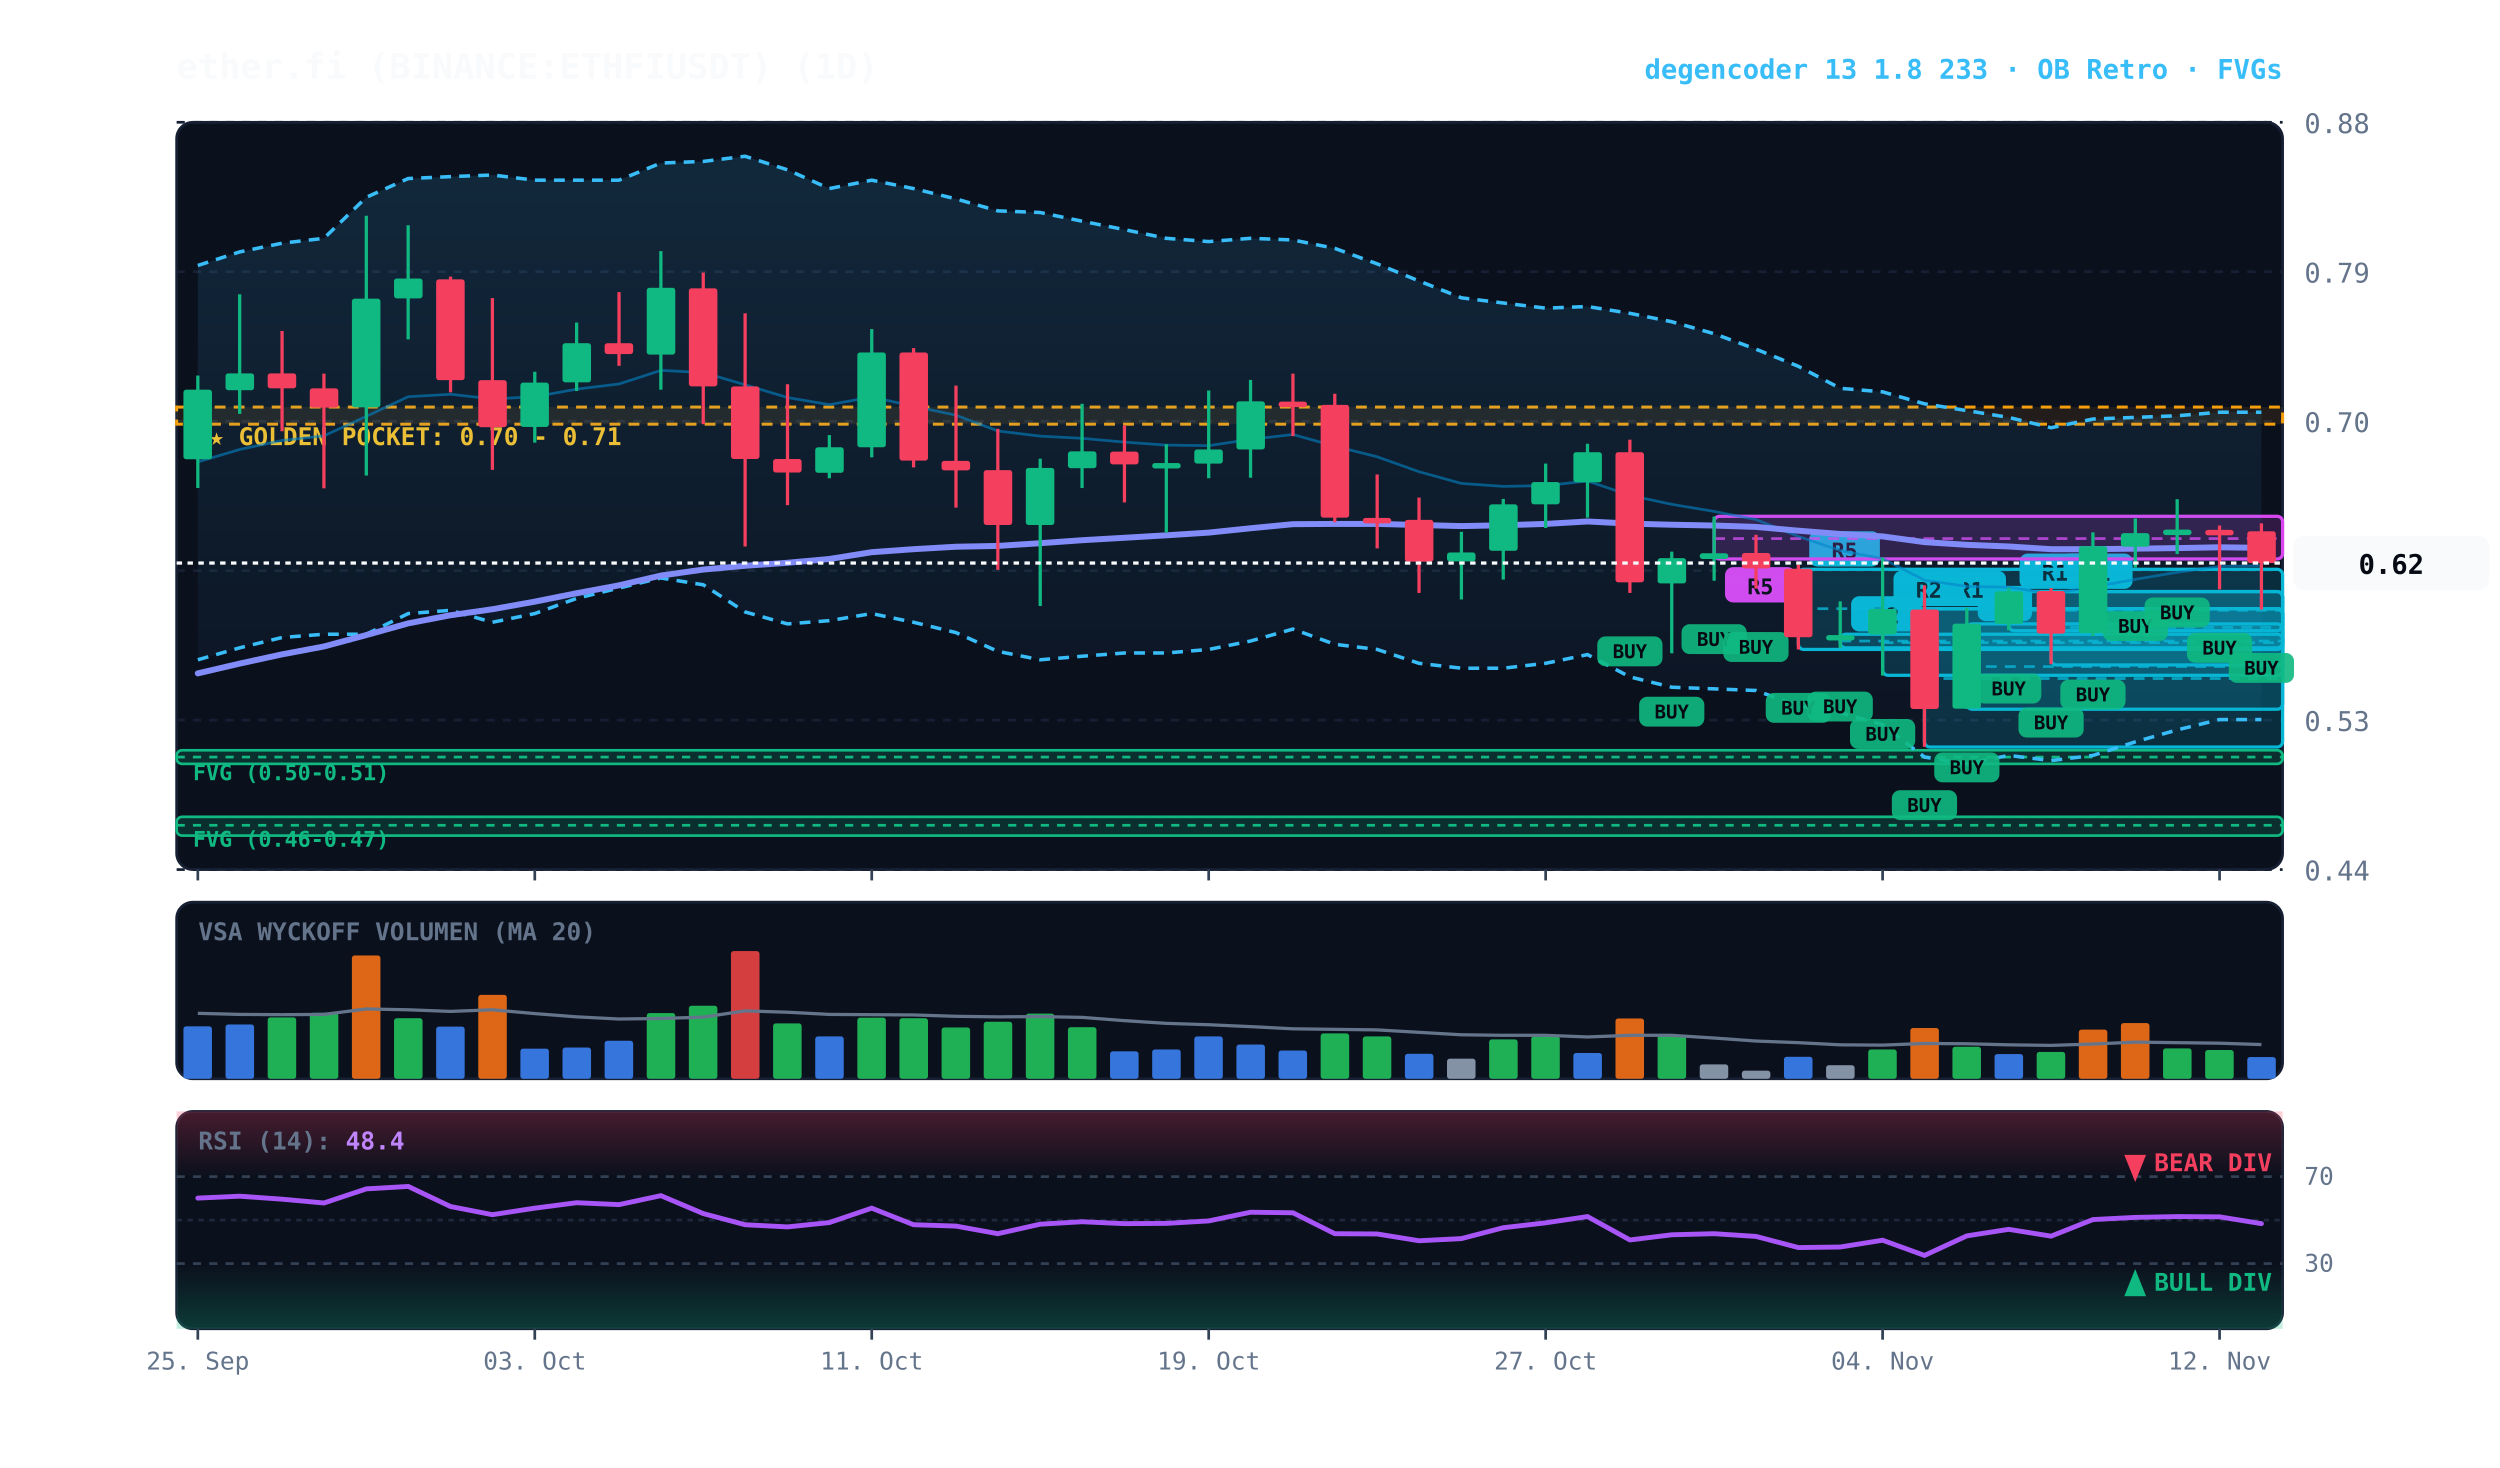
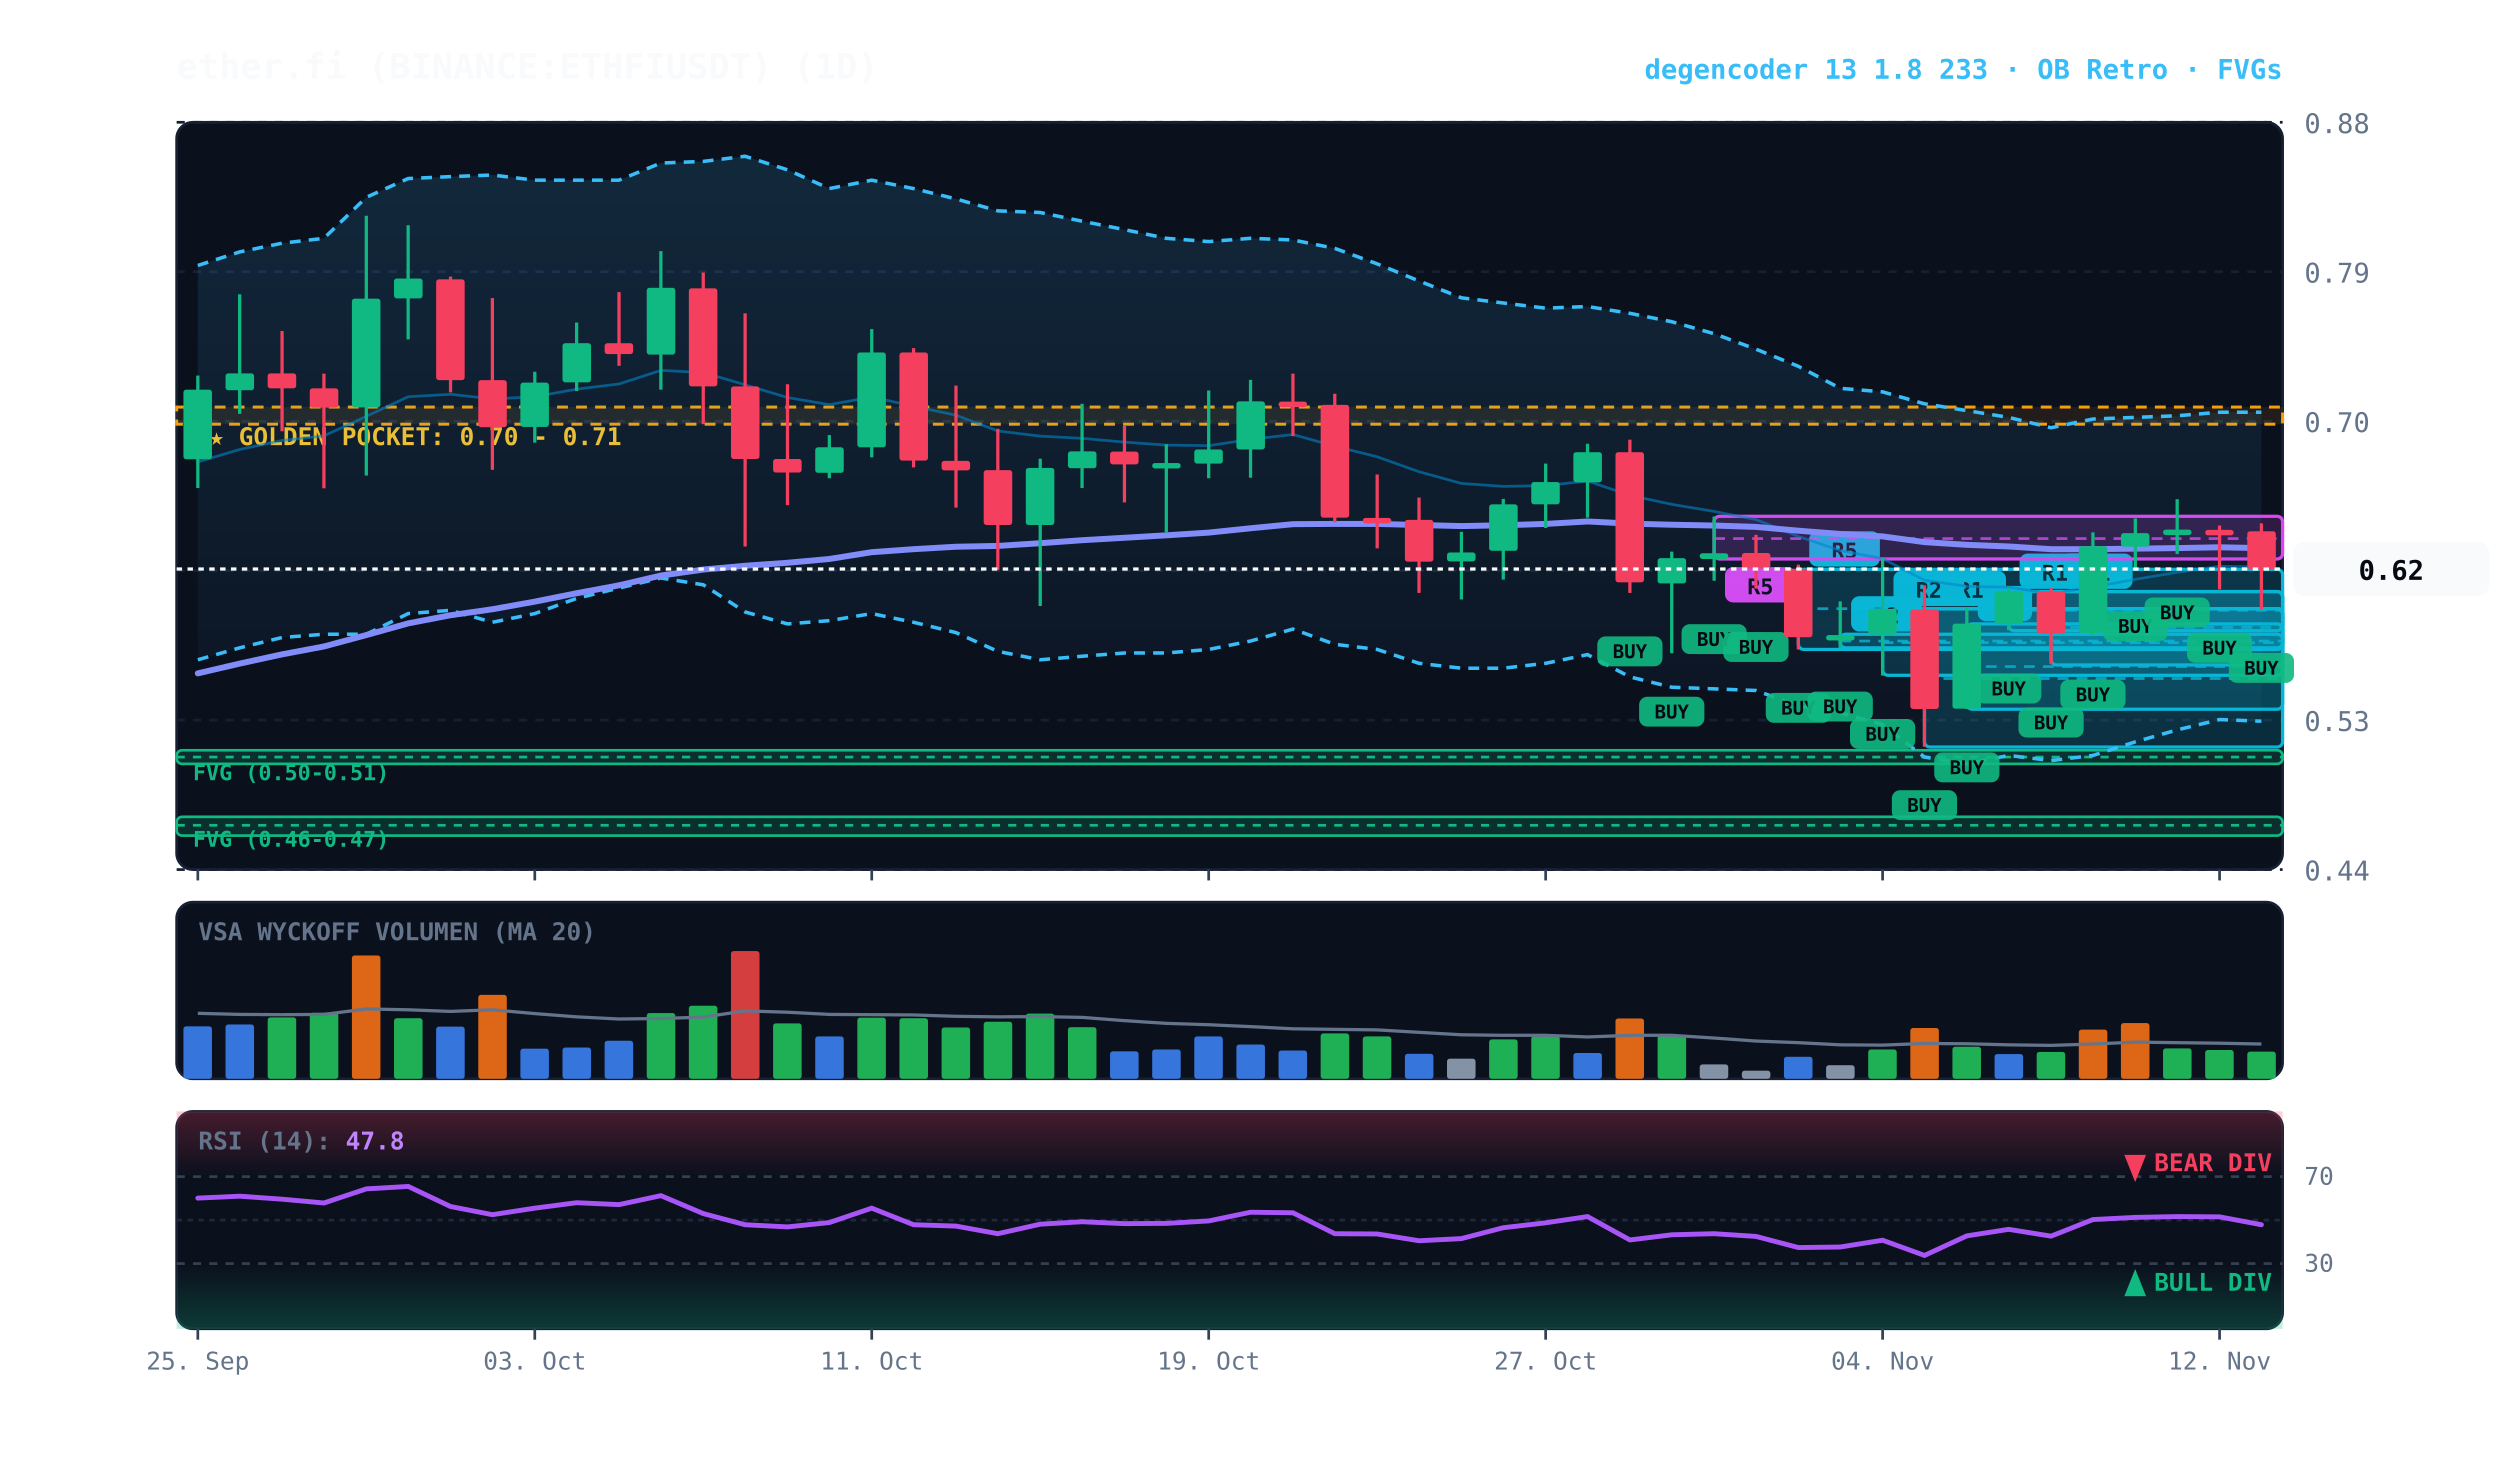
<svg xmlns="http://www.w3.org/2000/svg" viewBox="0 0 920 540" width="100%" height="100%" style="background:#070a13; font-family:'JetBrains Mono', monospace;">
  <defs>
    <linearGradient id="cloud-grad" x1="0%" y1="0%" x2="0%" y2="100%">
      <stop offset="0%" stop-color="#38bdf8" stop-opacity="0.14" />
      <stop offset="100%" stop-color="#38bdf8" stop-opacity="0.02" />
    </linearGradient>
    <linearGradient id="rsi-overbought" x1="0%" y1="0%" x2="0%" y2="100%">
      <stop offset="0%" stop-color="#f43f5e" stop-opacity="0.25" />
      <stop offset="100%" stop-color="#f43f5e" stop-opacity="0.0" />
    </linearGradient>
    <linearGradient id="rsi-oversold" x1="0%" y1="0%" x2="0%" y2="100%">
      <stop offset="0%" stop-color="#10b981" stop-opacity="0.0" />
      <stop offset="100%" stop-color="#10b981" stop-opacity="0.25" />
    </linearGradient>
  </defs>
  <rect x="65" y="45" width="775" height="275" fill="#0b101d" rx="6" stroke="#172033" stroke-width="1" />
  <rect x="65" y="332" width="775" height="65" fill="#0b101d" rx="6" stroke="#172033" stroke-width="1" />
  <rect x="65" y="409" width="775" height="80" fill="#0b101d" rx="6" stroke="#172033" stroke-width="1" />
  <line x1="65" y1="320.0" x2="840" y2="320.0" stroke="#172033" stroke-dasharray="3,3" stroke-width="1" />
  <text x="848" y="324.0" fill="#64748b" font-size="10" text-anchor="start">0.44</text>
  <line x1="65" y1="265.0" x2="840" y2="265.0" stroke="#172033" stroke-dasharray="3,3" stroke-width="1" />
  <text x="848" y="269.0" fill="#64748b" font-size="10" text-anchor="start">0.53</text>
  <line x1="65" y1="210.0" x2="840" y2="210.0" stroke="#172033" stroke-dasharray="3,3" stroke-width="1" />
  <text x="848" y="214.0" fill="#64748b" font-size="10" text-anchor="start">0.61</text>
  <line x1="65" y1="155.0" x2="840" y2="155.0" stroke="#172033" stroke-dasharray="3,3" stroke-width="1" />
  <text x="848" y="159.0" fill="#64748b" font-size="10" text-anchor="start">0.70</text>
  <line x1="65" y1="100.0" x2="840" y2="100.0" stroke="#172033" stroke-dasharray="3,3" stroke-width="1" />
  <text x="848" y="104.0" fill="#64748b" font-size="10" text-anchor="start">0.79</text>
  <line x1="65" y1="45.0" x2="840" y2="45.0" stroke="#172033" stroke-dasharray="3,3" stroke-width="1" />
  <text x="848" y="49.0" fill="#64748b" font-size="10" text-anchor="start">0.88</text>
  <rect x="65" y="149.8" width="775" height="6.3" fill="rgba(245, 158, 11, 0.10)" stroke="#f59e0b" stroke-dasharray="4,3" stroke-width="1.1" />
  <text x="77" y="163.8" fill="#fbbf24" font-size="9" font-weight="bold">★ GOLDEN POCKET: 0.70 - 0.71</text>
  <rect x="65.0" y="276.1" width="775.0" height="5.0" fill="rgba(16, 185, 129, 0.18)" stroke="#10b981" stroke-width="1" rx="2" />
  <line x1="65.0" y1="278.6" x2="840" y2="278.6" stroke="#10b981" stroke-dasharray="3,3" stroke-width="1" />
  <text x="71.0" y="287.1" fill="#10b981" font-size="8" font-weight="bold">FVG (0.50-0.51)</text>
  <rect x="65.0" y="300.6" width="775.0" height="6.9" fill="rgba(16, 185, 129, 0.18)" stroke="#10b981" stroke-width="1" rx="2" />
  <line x1="65.0" y1="303.7" x2="840" y2="303.7" stroke="#10b981" stroke-dasharray="3,3" stroke-width="1" />
  <text x="71.0" y="311.6" fill="#10b981" font-size="8" font-weight="bold">FVG (0.46-0.47)</text>
  <rect x="754.8" y="217.7" width="85.2" height="27.0" fill="rgba(6, 182, 212, 0.18)" stroke="#06b6d4" stroke-width="1.2" rx="2" />
  <line x1="754.8" y1="230.9" x2="840" y2="230.9" stroke="#06b6d4" stroke-dasharray="4,3" stroke-width="1.0" opacity="0.8" />
  <rect x="758.8" y="203.7" width="26" height="13" fill="#06b6d4" rx="3" />
  <text x="771.8" y="213.7" fill="#070a13" font-size="8" font-weight="bold" text-anchor="middle">R1</text>
  <rect x="739.2" y="217.7" width="100.8" height="14.4" fill="rgba(6, 182, 212, 0.18)" stroke="#06b6d4" stroke-width="1.2" rx="2" />
  <line x1="739.2" y1="224.6" x2="840" y2="224.6" stroke="#06b6d4" stroke-dasharray="4,3" stroke-width="1.0" opacity="0.8" />
  <rect x="743.2" y="203.7" width="26" height="13" fill="#06b6d4" rx="3" />
  <text x="756.2" y="213.7" fill="#070a13" font-size="8" font-weight="bold" text-anchor="middle">R1</text>
  <rect x="723.8" y="229.6" width="116.2" height="31.4" fill="rgba(6, 182, 212, 0.18)" stroke="#06b6d4" stroke-width="1.2" rx="2" />
  <line x1="723.8" y1="245.3" x2="840" y2="245.3" stroke="#06b6d4" stroke-dasharray="4,3" stroke-width="1.0" opacity="0.8" />
  <rect x="727.8" y="215.6" width="20" height="13" fill="#06b6d4" rx="3" />
  <text x="737.8" y="225.6" fill="#070a13" font-size="8" font-weight="bold" text-anchor="middle">B</text>
  <rect x="708.2" y="224.0" width="131.8" height="50.9" fill="rgba(6, 182, 212, 0.18)" stroke="#06b6d4" stroke-width="1.2" rx="2" />
  <line x1="708.2" y1="249.7" x2="840" y2="249.7" stroke="#06b6d4" stroke-dasharray="4,3" stroke-width="1.0" opacity="0.8" />
  <rect x="712.2" y="210.0" width="26" height="13" fill="#06b6d4" rx="3" />
  <text x="725.2" y="220.0" fill="#070a13" font-size="8" font-weight="bold" text-anchor="middle">R1</text>
  <rect x="692.8" y="224.0" width="147.2" height="24.5" fill="rgba(6, 182, 212, 0.18)" stroke="#06b6d4" stroke-width="1.2" rx="2" />
  <line x1="692.8" y1="236.5" x2="840" y2="236.5" stroke="#06b6d4" stroke-dasharray="4,3" stroke-width="1.0" opacity="0.8" />
  <rect x="696.8" y="210.0" width="26" height="13" fill="#06b6d4" rx="3" />
  <text x="709.8" y="220.0" fill="#070a13" font-size="8" font-weight="bold" text-anchor="middle">R2</text>
  <rect x="677.2" y="233.4" width="162.8" height="5.0" fill="rgba(6, 182, 212, 0.18)" stroke="#06b6d4" stroke-width="1.2" rx="2" />
  <line x1="677.2" y1="235.9" x2="840" y2="235.9" stroke="#06b6d4" stroke-dasharray="4,3" stroke-width="1.0" opacity="0.8" />
  <rect x="681.2" y="219.4" width="26" height="13" fill="#06b6d4" rx="3" />
  <text x="694.2" y="229.4" fill="#070a13" font-size="8" font-weight="bold" text-anchor="middle">R2</text>
  <rect x="661.8" y="209.5" width="178.2" height="29.5" fill="rgba(6, 182, 212, 0.18)" stroke="#06b6d4" stroke-width="1.2" rx="2" />
  <line x1="661.8" y1="224.0" x2="840" y2="224.0" stroke="#06b6d4" stroke-dasharray="4,3" stroke-width="1.0" opacity="0.8" />
  <rect x="665.8" y="195.5" width="26" height="13" fill="#06b6d4" rx="3" />
  <text x="678.8" y="205.5" fill="#070a13" font-size="8" font-weight="bold" text-anchor="middle">R5</text>
  <rect x="630.8" y="190.0" width="209.2" height="15.7" fill="rgba(217, 70, 239, 0.18)" stroke="#d946ef" stroke-width="1.2" rx="2" />
  <line x1="630.8" y1="198.2" x2="840" y2="198.2" stroke="#d946ef" stroke-dasharray="4,3" stroke-width="1.0" opacity="0.8" />
  <rect x="634.8" y="208.7" width="26" height="13" fill="#d946ef" rx="3" />
  <text x="647.8" y="218.7" fill="#070a13" font-size="8" font-weight="bold" text-anchor="middle">R5</text>
-   <polygon points="72.8,97.7 88.2,92.7 103.8,89.5 119.2,87.7 134.8,72.6 150.2,65.7 165.8,65.0 181.2,64.4 196.8,66.3 212.2,66.3 227.8,66.3 243.2,60.0 258.8,59.4 274.2,57.5 289.8,62.5 305.2,69.4 320.8,66.3 336.2,69.4 351.8,73.2 367.2,77.6 382.8,78.2 398.2,81.4 413.8,84.5 429.2,87.7 444.8,88.9 460.2,87.7 475.8,88.3 491.2,91.4 506.8,97.1 522.2,103.4 537.8,109.6 553.2,111.5 568.8,113.4 584.2,112.8 599.8,115.3 615.2,118.4 630.8,122.8 646.2,128.5 661.8,134.8 677.2,142.9 692.8,144.2 708.2,148.6 723.8,151.1 739.2,153.6 754.8,157.4 770.2,154.2 785.8,153.6 801.2,153.0 816.8,151.7 832.2,151.7 832.2,264.8 816.8,264.8 801.2,268.6 785.8,273.0 770.2,278.0 754.8,279.9 739.2,278.0 723.8,281.1 708.2,278.6 692.8,266.7 677.2,262.3 661.8,259.8 646.2,254.1 630.8,253.5 615.2,252.9 599.8,249.1 584.2,240.9 568.8,244.1 553.2,245.9 537.8,245.9 522.2,244.1 506.8,239.0 491.2,237.1 475.8,231.5 460.2,235.9 444.8,239.0 429.2,240.3 413.8,240.3 398.2,241.5 382.8,242.8 367.2,239.7 351.8,232.8 336.2,229.0 320.8,225.8 305.2,228.4 289.8,229.6 274.2,225.2 258.8,215.2 243.2,212.7 227.8,216.4 212.2,220.2 196.8,225.8 181.2,229.0 165.8,224.6 150.2,225.8 134.8,233.4 119.2,233.4 103.8,234.6 88.2,238.4 72.8,242.8" fill="url(#cloud-grad)" />
+   <polygon points="72.8,97.7 88.2,92.7 103.8,89.5 119.2,87.7 134.8,72.6 150.2,65.7 165.8,65.0 181.2,64.4 196.8,66.3 212.2,66.3 227.8,66.3 243.2,60.0 258.8,59.4 274.2,57.5 289.8,62.5 305.2,69.4 320.8,66.3 336.2,69.4 351.8,73.2 367.2,77.6 382.8,78.2 398.2,81.4 413.8,84.5 429.2,87.7 444.8,88.9 460.2,87.7 475.8,88.3 491.2,91.4 506.8,97.1 522.2,103.4 537.8,109.6 553.2,111.5 568.8,113.4 584.2,112.8 599.8,115.3 615.2,118.4 630.8,122.8 646.2,128.5 661.8,134.8 677.2,142.9 692.8,144.2 708.2,148.6 723.8,151.1 739.2,153.6 754.8,157.4 770.2,154.2 785.8,153.6 801.2,153.0 816.8,151.7 832.2,151.7 832.2,265.4 816.8,264.8 801.2,268.6 785.8,273.0 770.2,278.0 754.8,279.9 739.2,278.0 723.8,281.1 708.2,278.6 692.8,266.7 677.2,262.3 661.8,259.8 646.2,254.1 630.8,253.5 615.2,252.9 599.8,249.1 584.2,240.9 568.8,244.1 553.2,245.9 537.8,245.9 522.2,244.1 506.8,239.0 491.2,237.1 475.8,231.5 460.2,235.9 444.8,239.0 429.2,240.3 413.8,240.3 398.2,241.5 382.8,242.8 367.2,239.7 351.8,232.8 336.2,229.0 320.8,225.8 305.2,228.4 289.8,229.6 274.2,225.2 258.8,215.2 243.2,212.7 227.8,216.4 212.2,220.2 196.8,225.8 181.2,229.0 165.8,224.6 150.2,225.8 134.8,233.4 119.2,233.4 103.8,234.6 88.2,238.4 72.8,242.8" fill="url(#cloud-grad)" />
  <polyline points="72.8,97.7 88.2,92.7 103.8,89.5 119.2,87.7 134.8,72.6 150.2,65.7 165.8,65.0 181.2,64.4 196.8,66.3 212.2,66.3 227.8,66.3 243.2,60.0 258.8,59.4 274.2,57.5 289.8,62.5 305.2,69.4 320.8,66.3 336.2,69.4 351.8,73.2 367.2,77.6 382.8,78.2 398.2,81.4 413.8,84.5 429.2,87.7 444.8,88.9 460.2,87.7 475.8,88.3 491.2,91.4 506.8,97.1 522.2,103.4 537.8,109.6 553.2,111.5 568.8,113.4 584.2,112.8 599.8,115.3 615.2,118.4 630.8,122.8 646.2,128.5 661.8,134.8 677.2,142.9 692.8,144.2 708.2,148.6 723.8,151.1 739.2,153.6 754.8,157.4 770.2,154.2 785.8,153.6 801.2,153.0 816.8,151.7 832.2,151.7" fill="none" stroke="#38bdf8" stroke-width="1.3" stroke-dasharray="4,3" />
-   <polyline points="72.8,242.8 88.2,238.4 103.8,234.6 119.2,233.4 134.8,233.4 150.2,225.8 165.8,224.6 181.2,229.0 196.8,225.8 212.2,220.2 227.8,216.4 243.2,212.7 258.8,215.2 274.2,225.2 289.8,229.6 305.2,228.4 320.8,225.8 336.2,229.0 351.8,232.8 367.2,239.7 382.8,242.8 398.2,241.5 413.8,240.3 429.2,240.3 444.8,239.0 460.2,235.9 475.8,231.5 491.2,237.1 506.8,239.0 522.2,244.1 537.8,245.9 553.2,245.9 568.8,244.1 584.2,240.9 599.8,249.1 615.2,252.9 630.8,253.5 646.2,254.1 661.8,259.8 677.2,262.3 692.8,266.7 708.2,278.6 723.8,281.1 739.2,278.0 754.8,279.9 770.2,278.0 785.8,273.0 801.2,268.6 816.8,264.8 832.2,264.8" fill="none" stroke="#38bdf8" stroke-width="1.3" stroke-dasharray="4,3" />
-   <polyline points="72.8,170.0 88.2,165.4 103.8,162.1 119.2,160.4 134.8,153.2 150.2,146.0 165.8,145.1 181.2,146.8 196.8,146.0 212.2,143.2 227.8,141.3 243.2,136.3 258.8,137.1 274.2,141.6 289.8,146.3 305.2,148.9 320.8,146.1 336.2,149.5 351.8,152.8 367.2,158.6 382.8,160.5 398.2,161.3 413.8,162.7 429.2,163.8 444.8,164.0 460.2,161.7 475.8,159.9 491.2,164.2 506.8,168.1 522.2,173.6 537.8,177.9 553.2,179.0 568.8,178.7 584.2,177.0 599.8,182.3 615.2,185.6 630.8,188.2 646.2,191.2 661.8,197.4 677.2,202.6 692.8,205.6 708.2,213.5 723.8,215.8 739.2,216.1 754.8,218.5 770.2,216.0 785.8,213.2 801.2,210.6 816.8,208.4 832.2,208.2" fill="none" stroke="#0284c7" stroke-width="1.0" stroke-opacity="0.6" />
-   <polyline points="72.8,247.8 88.2,244.2 103.8,240.8 119.2,237.9 134.8,233.7 150.2,229.4 165.8,226.4 181.2,224.2 196.8,221.4 212.2,218.3 227.8,215.4 243.2,211.8 258.8,209.6 274.2,208.2 289.8,207.1 305.2,205.7 320.8,203.2 336.2,202.1 351.8,201.2 367.2,200.9 382.8,199.9 398.2,198.8 413.8,197.9 429.2,197.0 444.8,196.0 460.2,194.4 475.8,192.9 491.2,192.8 506.8,192.8 522.2,193.2 537.8,193.6 553.2,193.3 568.8,192.8 584.2,191.9 599.8,192.7 615.2,193.1 630.8,193.4 646.2,193.9 661.8,195.3 677.2,196.5 692.8,197.4 708.2,199.5 723.8,200.5 739.2,201.1 754.8,202.1 770.2,202.1 785.8,201.9 801.2,201.7 816.8,201.4 832.2,201.6" fill="none" stroke="#818cf8" stroke-width="2.2" stroke-linecap="round" />
+   <polyline points="72.8,242.8 88.2,238.4 103.8,234.6 119.2,233.4 134.8,233.4 150.2,225.8 165.8,224.6 181.2,229.0 196.8,225.8 212.2,220.2 227.8,216.4 243.2,212.7 258.8,215.2 274.2,225.2 289.8,229.6 305.2,228.4 320.8,225.8 336.2,229.0 351.8,232.8 367.2,239.7 382.8,242.8 398.2,241.5 413.8,240.3 429.2,240.3 444.8,239.0 460.2,235.9 475.8,231.5 491.2,237.1 506.8,239.0 522.2,244.1 537.8,245.9 553.2,245.9 568.8,244.1 584.2,240.9 599.8,249.1 615.2,252.9 630.8,253.5 646.2,254.1 661.8,259.8 677.2,262.3 692.8,266.7 708.2,278.6 723.8,281.1 739.2,278.0 754.8,279.9 770.2,278.0 785.8,273.0 801.2,268.6 816.8,264.8 832.2,265.4" fill="none" stroke="#38bdf8" stroke-width="1.3" stroke-dasharray="4,3" />
+   <polyline points="72.8,170.0 88.2,165.4 103.8,162.1 119.2,160.4 134.8,153.2 150.2,146.0 165.8,145.1 181.2,146.8 196.8,146.0 212.2,143.2 227.8,141.3 243.2,136.3 258.8,137.1 274.2,141.6 289.8,146.3 305.2,148.9 320.8,146.1 336.2,149.5 351.8,152.8 367.2,158.6 382.8,160.5 398.2,161.3 413.8,162.7 429.2,163.8 444.8,164.0 460.2,161.7 475.8,159.9 491.2,164.2 506.8,168.1 522.2,173.6 537.8,177.9 553.2,179.0 568.8,178.7 584.2,177.0 599.8,182.3 615.2,185.6 630.8,188.2 646.2,191.2 661.8,197.4 677.2,202.6 692.8,205.6 708.2,213.5 723.8,215.8 739.2,216.1 754.8,218.5 770.2,216.0 785.8,213.2 801.2,210.6 816.8,208.4 832.2,208.6" fill="none" stroke="#0284c7" stroke-width="1.0" stroke-opacity="0.6" />
+   <polyline points="72.8,247.8 88.2,244.2 103.8,240.8 119.2,237.9 134.8,233.7 150.2,229.4 165.8,226.4 181.2,224.2 196.8,221.4 212.2,218.3 227.8,215.4 243.2,211.8 258.8,209.6 274.2,208.2 289.8,207.1 305.2,205.7 320.8,203.2 336.2,202.1 351.8,201.2 367.2,200.9 382.8,199.9 398.2,198.8 413.8,197.9 429.2,197.0 444.8,196.0 460.2,194.4 475.8,192.9 491.2,192.8 506.8,192.8 522.2,193.2 537.8,193.6 553.2,193.3 568.8,192.8 584.2,191.9 599.8,192.7 615.2,193.1 630.8,193.4 646.2,193.9 661.8,195.3 677.2,196.5 692.8,197.4 708.2,199.5 723.8,200.5 739.2,201.1 754.8,202.1 770.2,202.1 785.8,201.9 801.2,201.7 816.8,201.4 832.2,201.7" fill="none" stroke="#818cf8" stroke-width="2.2" stroke-linecap="round" />
  <line x1="72.8" y1="138.2" x2="72.8" y2="179.6" stroke="#10b981" stroke-width="1.2" />
  <rect x="67.5" y="143.4" width="10.5" height="25.6" fill="#10b981" rx="1" />
  <line x1="88.2" y1="108.3" x2="88.2" y2="152.3" stroke="#10b981" stroke-width="1.2" />
  <rect x="83.0" y="137.4" width="10.5" height="6.2" fill="#10b981" rx="1" />
  <line x1="103.8" y1="121.8" x2="103.8" y2="158.7" stroke="#f43f5e" stroke-width="1.2" />
  <rect x="98.5" y="137.4" width="10.5" height="5.5" fill="#f43f5e" rx="1" />
  <line x1="119.2" y1="137.5" x2="119.2" y2="179.7" stroke="#f43f5e" stroke-width="1.2" />
  <rect x="114.0" y="142.9" width="10.5" height="7.1" fill="#f43f5e" rx="1" />
  <line x1="134.8" y1="79.4" x2="134.8" y2="175.0" stroke="#10b981" stroke-width="1.2" />
  <rect x="129.5" y="109.9" width="10.5" height="40.0" fill="#10b981" rx="1" />
  <line x1="150.2" y1="82.9" x2="150.2" y2="124.9" stroke="#10b981" stroke-width="1.2" />
  <rect x="145.0" y="102.5" width="10.5" height="7.3" fill="#10b981" rx="1" />
  <line x1="165.8" y1="101.8" x2="165.8" y2="144.4" stroke="#f43f5e" stroke-width="1.2" />
  <rect x="160.5" y="102.8" width="10.5" height="37.1" fill="#f43f5e" rx="1" />
  <line x1="181.2" y1="109.7" x2="181.2" y2="172.9" stroke="#f43f5e" stroke-width="1.2" />
  <rect x="176.0" y="139.9" width="10.5" height="17.3" fill="#f43f5e" rx="1" />
  <line x1="196.8" y1="136.8" x2="196.8" y2="162.9" stroke="#10b981" stroke-width="1.2" />
  <rect x="191.5" y="140.8" width="10.5" height="16.3" fill="#10b981" rx="1" />
  <line x1="212.2" y1="118.7" x2="212.2" y2="143.9" stroke="#10b981" stroke-width="1.2" />
  <rect x="207.0" y="126.3" width="10.5" height="14.4" fill="#10b981" rx="1" />
  <line x1="227.8" y1="107.5" x2="227.8" y2="134.6" stroke="#f43f5e" stroke-width="1.2" />
  <rect x="222.5" y="126.3" width="10.5" height="4.0" fill="#f43f5e" rx="1" />
  <line x1="243.2" y1="92.4" x2="243.2" y2="143.4" stroke="#10b981" stroke-width="1.2" />
  <rect x="238.0" y="105.9" width="10.5" height="24.6" fill="#10b981" rx="1" />
  <line x1="258.8" y1="100.3" x2="258.8" y2="156.1" stroke="#f43f5e" stroke-width="1.2" />
  <rect x="253.5" y="106.1" width="10.5" height="36.1" fill="#f43f5e" rx="1" />
  <line x1="274.2" y1="115.3" x2="274.2" y2="201.1" stroke="#f43f5e" stroke-width="1.2" />
  <rect x="269.0" y="142.2" width="10.5" height="26.7" fill="#f43f5e" rx="1" />
  <line x1="289.8" y1="141.4" x2="289.8" y2="185.9" stroke="#f43f5e" stroke-width="1.2" />
  <rect x="284.5" y="168.9" width="10.5" height="5.0" fill="#f43f5e" rx="1" />
  <line x1="305.2" y1="160.1" x2="305.2" y2="176.0" stroke="#10b981" stroke-width="1.2" />
  <rect x="300.0" y="164.6" width="10.5" height="9.4" fill="#10b981" rx="1" />
  <line x1="320.8" y1="121.1" x2="320.8" y2="168.3" stroke="#10b981" stroke-width="1.2" />
  <rect x="315.5" y="129.7" width="10.5" height="34.9" fill="#10b981" rx="1" />
  <line x1="336.2" y1="128.1" x2="336.2" y2="172.0" stroke="#f43f5e" stroke-width="1.2" />
  <rect x="331.0" y="129.7" width="10.5" height="39.8" fill="#f43f5e" rx="1" />
  <line x1="351.8" y1="141.9" x2="351.8" y2="186.8" stroke="#f43f5e" stroke-width="1.2" />
  <rect x="346.5" y="169.6" width="10.5" height="3.5" fill="#f43f5e" rx="1" />
  <line x1="367.2" y1="157.8" x2="367.2" y2="209.7" stroke="#f43f5e" stroke-width="1.2" />
  <rect x="362.0" y="173.0" width="10.5" height="20.2" fill="#f43f5e" rx="1" />
  <line x1="382.8" y1="168.8" x2="382.8" y2="223.0" stroke="#10b981" stroke-width="1.2" />
  <rect x="377.5" y="172.2" width="10.5" height="21.0" fill="#10b981" rx="1" />
  <line x1="398.2" y1="148.6" x2="398.2" y2="179.6" stroke="#10b981" stroke-width="1.2" />
  <rect x="393.0" y="166.1" width="10.5" height="6.2" fill="#10b981" rx="1" />
  <line x1="413.8" y1="156.5" x2="413.8" y2="184.9" stroke="#f43f5e" stroke-width="1.2" />
  <rect x="408.5" y="166.2" width="10.5" height="4.7" fill="#f43f5e" rx="1" />
  <line x1="429.2" y1="163.5" x2="429.2" y2="196.0" stroke="#10b981" stroke-width="1.2" />
  <rect x="424.0" y="170.4" width="10.5" height="2.0" fill="#10b981" rx="1" />
  <line x1="444.8" y1="143.7" x2="444.8" y2="176.0" stroke="#10b981" stroke-width="1.2" />
  <rect x="439.5" y="165.4" width="10.5" height="5.2" fill="#10b981" rx="1" />
  <line x1="460.2" y1="139.8" x2="460.2" y2="175.8" stroke="#10b981" stroke-width="1.2" />
  <rect x="455.0" y="147.7" width="10.5" height="17.7" fill="#10b981" rx="1" />
  <line x1="475.8" y1="137.5" x2="475.8" y2="160.5" stroke="#f43f5e" stroke-width="1.2" />
  <rect x="470.5" y="147.8" width="10.5" height="2.0" fill="#f43f5e" rx="1" />
  <line x1="491.2" y1="144.9" x2="491.2" y2="192.2" stroke="#f43f5e" stroke-width="1.2" />
  <rect x="486.0" y="149.0" width="10.5" height="41.5" fill="#f43f5e" rx="1" />
  <line x1="506.8" y1="174.6" x2="506.8" y2="201.8" stroke="#f43f5e" stroke-width="1.2" />
  <rect x="501.5" y="190.6" width="10.5" height="2.0" fill="#f43f5e" rx="1" />
  <line x1="522.2" y1="183.1" x2="522.2" y2="218.2" stroke="#f43f5e" stroke-width="1.2" />
  <rect x="517.0" y="191.3" width="10.5" height="15.4" fill="#f43f5e" rx="1" />
  <line x1="537.8" y1="195.7" x2="537.8" y2="220.6" stroke="#10b981" stroke-width="1.2" />
  <rect x="532.5" y="203.3" width="10.5" height="3.3" fill="#10b981" rx="1" />
  <line x1="553.2" y1="183.6" x2="553.2" y2="213.3" stroke="#10b981" stroke-width="1.2" />
  <rect x="548.0" y="185.6" width="10.5" height="17.1" fill="#10b981" rx="1" />
  <line x1="568.8" y1="170.6" x2="568.8" y2="194.3" stroke="#10b981" stroke-width="1.2" />
  <rect x="563.5" y="177.4" width="10.5" height="8.2" fill="#10b981" rx="1" />
  <line x1="584.2" y1="163.3" x2="584.2" y2="190.5" stroke="#10b981" stroke-width="1.2" />
  <rect x="579.0" y="166.4" width="10.5" height="11.1" fill="#10b981" rx="1" />
  <line x1="599.8" y1="161.8" x2="599.8" y2="218.2" stroke="#f43f5e" stroke-width="1.2" />
  <rect x="594.5" y="166.4" width="10.5" height="47.9" fill="#f43f5e" rx="1" />
  <rect x="587.8" y="234.2" width="24" height="11" fill="#10b981" rx="3" opacity="0.9" />
  <text x="599.8" y="242.2" fill="#070a13" font-size="7" font-weight="bold" text-anchor="middle">BUY</text>
  <line x1="615.2" y1="203.0" x2="615.2" y2="240.4" stroke="#10b981" stroke-width="1.2" />
  <rect x="610.0" y="205.4" width="10.5" height="9.3" fill="#10b981" rx="1" />
  <rect x="603.2" y="256.4" width="24" height="11" fill="#10b981" rx="3" opacity="0.9" />
  <text x="615.2" y="264.4" fill="#070a13" font-size="7" font-weight="bold" text-anchor="middle">BUY</text>
  <line x1="630.8" y1="190.1" x2="630.8" y2="213.7" stroke="#10b981" stroke-width="1.2" />
  <rect x="625.5" y="203.6" width="10.5" height="2.1" fill="#10b981" rx="1" />
  <rect x="618.8" y="229.7" width="24" height="11" fill="#10b981" rx="3" opacity="0.9" />
  <text x="630.8" y="237.7" fill="#070a13" font-size="7" font-weight="bold" text-anchor="middle">BUY</text>
  <line x1="646.2" y1="196.8" x2="646.2" y2="216.6" stroke="#f43f5e" stroke-width="1.2" />
  <rect x="641.0" y="203.5" width="10.5" height="5.7" fill="#f43f5e" rx="1" />
  <rect x="634.2" y="232.6" width="24" height="11" fill="#10b981" rx="3" opacity="0.9" />
  <text x="646.2" y="240.6" fill="#070a13" font-size="7" font-weight="bold" text-anchor="middle">BUY</text>
  <line x1="661.8" y1="207.8" x2="661.8" y2="239.0" stroke="#f43f5e" stroke-width="1.2" />
  <rect x="656.5" y="209.3" width="10.5" height="25.2" fill="#f43f5e" rx="1" />
  <rect x="649.8" y="255.0" width="24" height="11" fill="#10b981" rx="3" opacity="0.9" />
  <text x="661.8" y="263.0" fill="#070a13" font-size="7" font-weight="bold" text-anchor="middle">BUY</text>
  <line x1="677.2" y1="221.3" x2="677.2" y2="238.5" stroke="#10b981" stroke-width="1.2" />
  <rect x="672.0" y="233.7" width="10.5" height="2.0" fill="#10b981" rx="1" />
  <rect x="665.2" y="254.5" width="24" height="11" fill="#10b981" rx="3" opacity="0.9" />
  <text x="677.2" y="262.5" fill="#070a13" font-size="7" font-weight="bold" text-anchor="middle">BUY</text>
  <line x1="692.8" y1="205.2" x2="692.8" y2="248.6" stroke="#10b981" stroke-width="1.2" />
  <rect x="687.5" y="224.1" width="10.5" height="9.4" fill="#10b981" rx="1" />
  <rect x="680.8" y="264.6" width="24" height="11" fill="#10b981" rx="3" opacity="0.9" />
  <text x="692.8" y="272.6" fill="#070a13" font-size="7" font-weight="bold" text-anchor="middle">BUY</text>
  <line x1="708.2" y1="215.4" x2="708.2" y2="274.8" stroke="#f43f5e" stroke-width="1.2" />
  <rect x="703.0" y="224.3" width="10.5" height="36.6" fill="#f43f5e" rx="1" />
  <rect x="696.2" y="290.8" width="24" height="11" fill="#10b981" rx="3" opacity="0.9" />
  <text x="708.2" y="298.8" fill="#070a13" font-size="7" font-weight="bold" text-anchor="middle">BUY</text>
  <line x1="723.8" y1="223.6" x2="723.8" y2="260.9" stroke="#10b981" stroke-width="1.2" />
  <rect x="718.5" y="229.5" width="10.5" height="31.3" fill="#10b981" rx="1" />
  <rect x="711.8" y="276.9" width="24" height="11" fill="#10b981" rx="3" opacity="0.9" />
  <text x="723.8" y="284.9" fill="#070a13" font-size="7" font-weight="bold" text-anchor="middle">BUY</text>
  <line x1="739.2" y1="216.3" x2="739.2" y2="231.9" stroke="#10b981" stroke-width="1.2" />
  <rect x="734.0" y="217.6" width="10.5" height="12.0" fill="#10b981" rx="1" />
  <rect x="727.2" y="247.9" width="24" height="11" fill="#10b981" rx="3" opacity="0.9" />
  <text x="739.2" y="255.9" fill="#070a13" font-size="7" font-weight="bold" text-anchor="middle">BUY</text>
  <line x1="754.8" y1="216.4" x2="754.8" y2="244.4" stroke="#f43f5e" stroke-width="1.2" />
  <rect x="749.5" y="217.5" width="10.5" height="15.7" fill="#f43f5e" rx="1" />
  <rect x="742.8" y="260.4" width="24" height="11" fill="#10b981" rx="3" opacity="0.9" />
  <text x="754.8" y="268.4" fill="#070a13" font-size="7" font-weight="bold" text-anchor="middle">BUY</text>
  <line x1="770.2" y1="195.9" x2="770.2" y2="234.1" stroke="#10b981" stroke-width="1.2" />
  <rect x="765.0" y="201.0" width="10.5" height="32.0" fill="#10b981" rx="1" />
  <rect x="758.2" y="250.1" width="24" height="11" fill="#10b981" rx="3" opacity="0.9" />
  <text x="770.2" y="258.1" fill="#070a13" font-size="7" font-weight="bold" text-anchor="middle">BUY</text>
  <line x1="785.8" y1="190.8" x2="785.8" y2="208.9" stroke="#10b981" stroke-width="1.2" />
  <rect x="780.5" y="196.2" width="10.5" height="5.0" fill="#10b981" rx="1" />
  <rect x="773.8" y="224.9" width="24" height="11" fill="#10b981" rx="3" opacity="0.9" />
  <text x="785.8" y="232.9" fill="#070a13" font-size="7" font-weight="bold" text-anchor="middle">BUY</text>
  <line x1="801.2" y1="183.7" x2="801.2" y2="203.9" stroke="#10b981" stroke-width="1.2" />
  <rect x="796.0" y="194.9" width="10.5" height="2.0" fill="#10b981" rx="1" />
  <rect x="789.2" y="219.9" width="24" height="11" fill="#10b981" rx="3" opacity="0.9" />
  <text x="801.2" y="227.9" fill="#070a13" font-size="7" font-weight="bold" text-anchor="middle">BUY</text>
  <line x1="816.8" y1="193.4" x2="816.8" y2="216.9" stroke="#f43f5e" stroke-width="1.2" />
  <rect x="811.5" y="195.0" width="10.5" height="2.0" fill="#f43f5e" rx="1" />
  <rect x="804.8" y="232.9" width="24" height="11" fill="#10b981" rx="3" opacity="0.9" />
  <text x="816.8" y="240.9" fill="#070a13" font-size="7" font-weight="bold" text-anchor="middle">BUY</text>
  <line x1="832.2" y1="192.6" x2="832.2" y2="224.3" stroke="#f43f5e" stroke-width="1.2" />
-   <rect x="827.0" y="195.5" width="10.5" height="11.7" fill="#f43f5e" rx="1" />
+   <rect x="827.0" y="195.5" width="10.5" height="13.9" fill="#f43f5e" rx="1" />
  <rect x="820.2" y="240.3" width="24" height="11" fill="#10b981" rx="3" opacity="0.9" />
  <text x="832.2" y="248.3" fill="#070a13" font-size="7" font-weight="bold" text-anchor="middle">BUY</text>
-   <line x1="65" y1="207.2" x2="840" y2="207.2" stroke="#f8fafc" stroke-width="1.2" stroke-dasharray="2,2" />
-   <rect x="844" y="197.2" width="72" height="20" fill="#f8fafc" rx="4" />
-   <text x="880" y="211.2" fill="#070a13" font-size="10" font-weight="bold" text-anchor="middle">0.62</text>
+   <line x1="65" y1="209.4" x2="840" y2="209.4" stroke="#f8fafc" stroke-width="1.2" stroke-dasharray="2,2" />
+   <rect x="844" y="199.4" width="72" height="20" fill="#f8fafc" rx="4" />
+   <text x="880" y="213.4" fill="#070a13" font-size="10" font-weight="bold" text-anchor="middle">0.62</text>
  <text x="73" y="346" fill="#64748b" font-size="9" font-weight="bold">VSA WYCKOFF VOLUMEN (MA 20)</text>
  <rect x="67.5" y="377.7" width="10.5" height="19.3" fill="#3b82f6" opacity="0.88" rx="1" />
  <rect x="83.0" y="377.0" width="10.5" height="20.0" fill="#3b82f6" opacity="0.88" rx="1" />
  <rect x="98.5" y="374.4" width="10.5" height="22.6" fill="#22c55e" opacity="0.88" rx="1" />
  <rect x="114.0" y="372.7" width="10.5" height="24.3" fill="#22c55e" opacity="0.88" rx="1" />
  <rect x="129.5" y="351.6" width="10.5" height="45.4" fill="#f97316" opacity="0.88" rx="1" />
  <rect x="145.0" y="374.7" width="10.5" height="22.3" fill="#22c55e" opacity="0.88" rx="1" />
  <rect x="160.5" y="377.8" width="10.5" height="19.2" fill="#3b82f6" opacity="0.88" rx="1" />
  <rect x="176.0" y="366.1" width="10.5" height="30.9" fill="#f97316" opacity="0.88" rx="1" />
  <rect x="191.5" y="385.9" width="10.5" height="11.1" fill="#3b82f6" opacity="0.88" rx="1" />
  <rect x="207.0" y="385.5" width="10.5" height="11.5" fill="#3b82f6" opacity="0.88" rx="1" />
  <rect x="222.5" y="383.0" width="10.5" height="14.0" fill="#3b82f6" opacity="0.88" rx="1" />
  <rect x="238.0" y="372.8" width="10.5" height="24.2" fill="#22c55e" opacity="0.88" rx="1" />
  <rect x="253.5" y="370.1" width="10.5" height="26.9" fill="#22c55e" opacity="0.88" rx="1" />
  <rect x="269.0" y="350.0" width="10.5" height="47.0" fill="#ef4444" opacity="0.88" rx="1" />
  <rect x="284.5" y="376.6" width="10.5" height="20.4" fill="#22c55e" opacity="0.88" rx="1" />
  <rect x="300.0" y="381.4" width="10.5" height="15.6" fill="#3b82f6" opacity="0.88" rx="1" />
  <rect x="315.5" y="374.5" width="10.5" height="22.5" fill="#22c55e" opacity="0.88" rx="1" />
  <rect x="331.0" y="374.7" width="10.5" height="22.3" fill="#22c55e" opacity="0.88" rx="1" />
  <rect x="346.5" y="378.1" width="10.5" height="18.9" fill="#22c55e" opacity="0.88" rx="1" />
  <rect x="362.0" y="376.0" width="10.5" height="21.0" fill="#22c55e" opacity="0.88" rx="1" />
  <rect x="377.5" y="373.0" width="10.5" height="24.0" fill="#22c55e" opacity="0.88" rx="1" />
  <rect x="393.0" y="378.0" width="10.5" height="19.0" fill="#22c55e" opacity="0.88" rx="1" />
  <rect x="408.5" y="386.9" width="10.5" height="10.1" fill="#3b82f6" opacity="0.88" rx="1" />
  <rect x="424.0" y="386.2" width="10.5" height="10.8" fill="#3b82f6" opacity="0.88" rx="1" />
  <rect x="439.5" y="381.4" width="10.5" height="15.6" fill="#3b82f6" opacity="0.88" rx="1" />
  <rect x="455.0" y="384.4" width="10.5" height="12.6" fill="#3b82f6" opacity="0.88" rx="1" />
  <rect x="470.5" y="386.6" width="10.5" height="10.4" fill="#3b82f6" opacity="0.88" rx="1" />
  <rect x="486.0" y="380.3" width="10.5" height="16.7" fill="#22c55e" opacity="0.88" rx="1" />
  <rect x="501.5" y="381.4" width="10.5" height="15.6" fill="#22c55e" opacity="0.88" rx="1" />
  <rect x="517.0" y="387.8" width="10.5" height="9.2" fill="#3b82f6" opacity="0.88" rx="1" />
  <rect x="532.5" y="389.6" width="10.5" height="7.4" fill="#94a3b8" opacity="0.88" rx="1" />
  <rect x="548.0" y="382.5" width="10.5" height="14.5" fill="#22c55e" opacity="0.88" rx="1" />
  <rect x="563.5" y="381.3" width="10.5" height="15.7" fill="#22c55e" opacity="0.88" rx="1" />
  <rect x="579.0" y="387.5" width="10.5" height="9.5" fill="#3b82f6" opacity="0.88" rx="1" />
  <rect x="594.5" y="374.8" width="10.5" height="22.2" fill="#f97316" opacity="0.88" rx="1" />
  <rect x="610.0" y="381.0" width="10.5" height="16.0" fill="#22c55e" opacity="0.88" rx="1" />
  <rect x="625.5" y="391.7" width="10.5" height="5.3" fill="#94a3b8" opacity="0.88" rx="1" />
  <rect x="641.0" y="394.0" width="10.5" height="3.0" fill="#94a3b8" opacity="0.88" rx="1" />
  <rect x="656.5" y="388.9" width="10.5" height="8.1" fill="#3b82f6" opacity="0.88" rx="1" />
  <rect x="672.0" y="392.0" width="10.5" height="5.0" fill="#94a3b8" opacity="0.88" rx="1" />
  <rect x="687.5" y="386.2" width="10.5" height="10.8" fill="#22c55e" opacity="0.88" rx="1" />
  <rect x="703.0" y="378.3" width="10.5" height="18.7" fill="#f97316" opacity="0.88" rx="1" />
  <rect x="718.5" y="385.2" width="10.5" height="11.8" fill="#22c55e" opacity="0.88" rx="1" />
  <rect x="734.0" y="387.9" width="10.5" height="9.1" fill="#3b82f6" opacity="0.88" rx="1" />
  <rect x="749.5" y="387.1" width="10.5" height="9.9" fill="#22c55e" opacity="0.88" rx="1" />
  <rect x="765.0" y="378.9" width="10.5" height="18.1" fill="#f97316" opacity="0.88" rx="1" />
  <rect x="780.5" y="376.5" width="10.5" height="20.5" fill="#f97316" opacity="0.88" rx="1" />
  <rect x="796.0" y="385.8" width="10.5" height="11.2" fill="#22c55e" opacity="0.88" rx="1" />
  <rect x="811.5" y="386.4" width="10.5" height="10.6" fill="#22c55e" opacity="0.88" rx="1" />
-   <rect x="827.0" y="389.0" width="10.5" height="8.0" fill="#3b82f6" opacity="0.88" rx="1" />
-   <polyline points="72.8,372.9 88.2,373.3 103.8,373.4 119.2,373.3 134.8,371.3 150.2,371.6 165.8,372.2 181.2,371.6 196.8,373.0 212.2,374.2 227.8,375.0 243.2,374.8 258.8,374.3 274.2,372.0 289.8,372.5 305.2,373.3 320.8,373.4 336.2,373.5 351.8,374.0 367.2,374.2 382.8,374.1 398.2,374.4 413.8,375.6 429.2,376.6 444.8,377.1 460.2,377.8 475.8,378.6 491.2,378.8 506.8,379.0 522.2,379.9 537.8,380.8 553.2,381.0 568.8,381.0 584.2,381.6 599.8,381.0 615.2,381.0 630.8,382.0 646.2,383.1 661.8,383.7 677.2,384.5 692.8,384.6 708.2,384.0 723.8,384.1 739.2,384.5 754.8,384.7 770.2,384.2 785.8,383.5 801.2,383.7 816.8,383.9 832.2,384.4" fill="none" stroke="#64748b" stroke-width="1.2" />
+   <rect x="827.0" y="387.0" width="10.5" height="10.0" fill="#22c55e" opacity="0.88" rx="1" />
+   <polyline points="72.8,372.9 88.2,373.3 103.8,373.4 119.2,373.3 134.8,371.3 150.2,371.6 165.8,372.2 181.2,371.6 196.8,373.0 212.2,374.2 227.8,375.0 243.2,374.8 258.8,374.3 274.2,372.0 289.8,372.5 305.2,373.3 320.8,373.4 336.2,373.5 351.8,374.0 367.2,374.2 382.8,374.1 398.2,374.4 413.8,375.6 429.2,376.6 444.8,377.1 460.2,377.8 475.8,378.6 491.2,378.8 506.8,379.0 522.2,379.9 537.8,380.8 553.2,381.0 568.8,381.0 584.2,381.6 599.8,381.0 615.2,381.0 630.8,382.0 646.2,383.1 661.8,383.7 677.2,384.5 692.8,384.6 708.2,384.0 723.8,384.1 739.2,384.5 754.8,384.7 770.2,384.2 785.8,383.5 801.2,383.7 816.8,383.9 832.2,384.2" fill="none" stroke="#64748b" stroke-width="1.2" />
  <rect x="65" y="409" width="775" height="24.0" fill="url(#rsi-overbought)" />
  <rect x="65" y="465.0" width="775" height="24.0" fill="url(#rsi-oversold)" />
  <line x1="65" y1="433.0" x2="840" y2="433.0" stroke="#334155" stroke-dasharray="3,3" stroke-width="1" />
  <text x="848" y="436.0" fill="#64748b" font-size="9">70</text>
  <line x1="65" y1="449.0" x2="840" y2="449.0" stroke="#1e293b" stroke-dasharray="2,2" stroke-width="1" />
  <line x1="65" y1="465.0" x2="840" y2="465.0" stroke="#334155" stroke-dasharray="3,3" stroke-width="1" />
  <text x="848" y="468.0" fill="#64748b" font-size="9">30</text>
-   <polyline points="72.8,440.9 88.2,440.2 103.8,441.3 119.2,442.7 134.8,437.5 150.2,436.6 165.8,444.0 181.2,447.0 196.8,444.6 212.2,442.6 227.8,443.3 243.2,440.0 258.8,446.6 274.2,450.7 289.8,451.5 305.2,449.9 320.8,444.6 336.2,450.7 351.8,451.2 367.2,454.0 382.8,450.5 398.2,449.6 413.8,450.3 429.2,450.2 444.8,449.3 460.2,446.1 475.8,446.3 491.2,454.0 506.8,454.1 522.2,456.6 537.8,455.8 553.2,451.8 568.8,450.0 584.2,447.7 599.8,456.3 615.2,454.4 630.8,454.0 646.2,455.0 661.8,459.1 677.2,458.9 692.8,456.4 708.2,462.0 723.8,454.8 739.2,452.4 754.8,454.9 770.2,448.8 785.8,448.0 801.2,447.7 816.8,447.8 832.2,450.3" fill="none" stroke="#a855f7" stroke-width="1.8" stroke-linecap="round" />
+   <polyline points="72.8,440.9 88.2,440.2 103.8,441.3 119.2,442.7 134.8,437.5 150.2,436.6 165.8,444.0 181.2,447.0 196.8,444.6 212.2,442.6 227.8,443.3 243.2,440.0 258.8,446.6 274.2,450.7 289.8,451.5 305.2,449.9 320.8,444.6 336.2,450.7 351.8,451.2 367.2,454.0 382.8,450.5 398.2,449.6 413.8,450.3 429.2,450.2 444.8,449.3 460.2,446.1 475.8,446.3 491.2,454.0 506.8,454.1 522.2,456.6 537.8,455.8 553.2,451.8 568.8,450.0 584.2,447.7 599.8,456.3 615.2,454.4 630.8,454.0 646.2,455.0 661.8,459.1 677.2,458.9 692.8,456.4 708.2,462.0 723.8,454.8 739.2,452.4 754.8,454.9 770.2,448.8 785.8,448.0 801.2,447.7 816.8,447.8 832.2,450.7" fill="none" stroke="#a855f7" stroke-width="1.8" stroke-linecap="round" />
  <g transform="translate(785.75, 477)">
    <path d="M 0 -10 L 4 0 L -4 0 Z" fill="#10b981" />
    <text x="7" y="-2" fill="#10b981" font-size="9" font-weight="bold">BULL DIV</text>
  </g>
  <g transform="translate(785.75, 425)">
    <path d="M 0 10 L 4 0 L -4 0 Z" fill="#f43f5e" />
    <text x="7" y="6" fill="#f43f5e" font-size="9" font-weight="bold">BEAR DIV</text>
  </g>
-   <text x="73" y="423" fill="#64748b" font-size="9" font-weight="bold">RSI (14): <tspan fill="#c084fc">48.4</tspan>
+   <text x="73" y="423" fill="#64748b" font-size="9" font-weight="bold">RSI (14): <tspan fill="#c084fc">47.8</tspan>
  </text>
  <line x1="72.8" y1="320" x2="72.8" y2="324" stroke="#334155" stroke-width="1" />
  <line x1="72.8" y1="489" x2="72.8" y2="493" stroke="#334155" stroke-width="1" />
  <text x="72.8" y="504" fill="#64748b" font-size="9" text-anchor="middle">25. Sep</text>
  <line x1="196.8" y1="320" x2="196.8" y2="324" stroke="#334155" stroke-width="1" />
  <line x1="196.8" y1="489" x2="196.8" y2="493" stroke="#334155" stroke-width="1" />
  <text x="196.8" y="504" fill="#64748b" font-size="9" text-anchor="middle">03. Oct</text>
  <line x1="320.8" y1="320" x2="320.8" y2="324" stroke="#334155" stroke-width="1" />
  <line x1="320.8" y1="489" x2="320.8" y2="493" stroke="#334155" stroke-width="1" />
  <text x="320.8" y="504" fill="#64748b" font-size="9" text-anchor="middle">11. Oct</text>
  <line x1="444.8" y1="320" x2="444.8" y2="324" stroke="#334155" stroke-width="1" />
  <line x1="444.8" y1="489" x2="444.8" y2="493" stroke="#334155" stroke-width="1" />
  <text x="444.8" y="504" fill="#64748b" font-size="9" text-anchor="middle">19. Oct</text>
  <line x1="568.8" y1="320" x2="568.8" y2="324" stroke="#334155" stroke-width="1" />
  <line x1="568.8" y1="489" x2="568.8" y2="493" stroke="#334155" stroke-width="1" />
  <text x="568.8" y="504" fill="#64748b" font-size="9" text-anchor="middle">27. Oct</text>
  <line x1="692.8" y1="320" x2="692.8" y2="324" stroke="#334155" stroke-width="1" />
  <line x1="692.8" y1="489" x2="692.8" y2="493" stroke="#334155" stroke-width="1" />
  <text x="692.8" y="504" fill="#64748b" font-size="9" text-anchor="middle">04. Nov</text>
  <line x1="816.8" y1="320" x2="816.8" y2="324" stroke="#334155" stroke-width="1" />
  <line x1="816.8" y1="489" x2="816.8" y2="493" stroke="#334155" stroke-width="1" />
  <text x="816.8" y="504" fill="#64748b" font-size="9" text-anchor="middle">12. Nov</text>
  <text x="65" y="29" fill="#f8fafc" font-size="13" font-weight="bold">ether.fi (BINANCE:ETHFIUSDT) (1D)</text>
  <text x="840" y="29" fill="#38bdf8" font-size="10" font-weight="bold" text-anchor="end">degencoder 13 1.8 233 · OB Retro · FVGs</text>
</svg>
